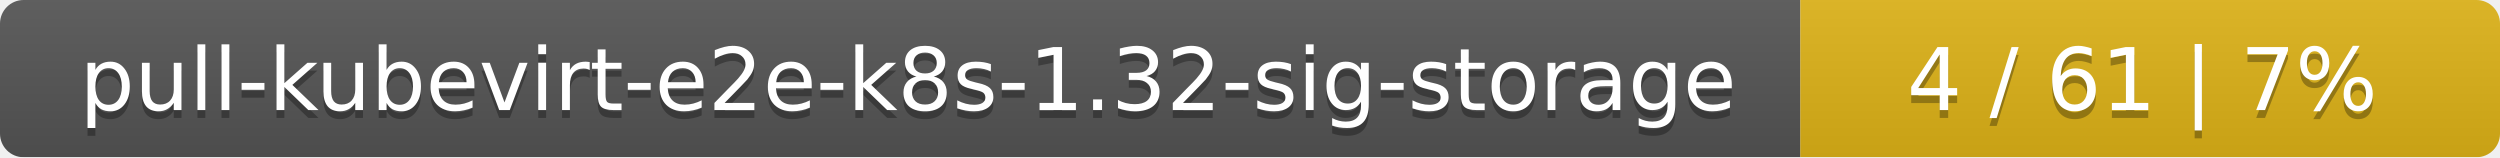
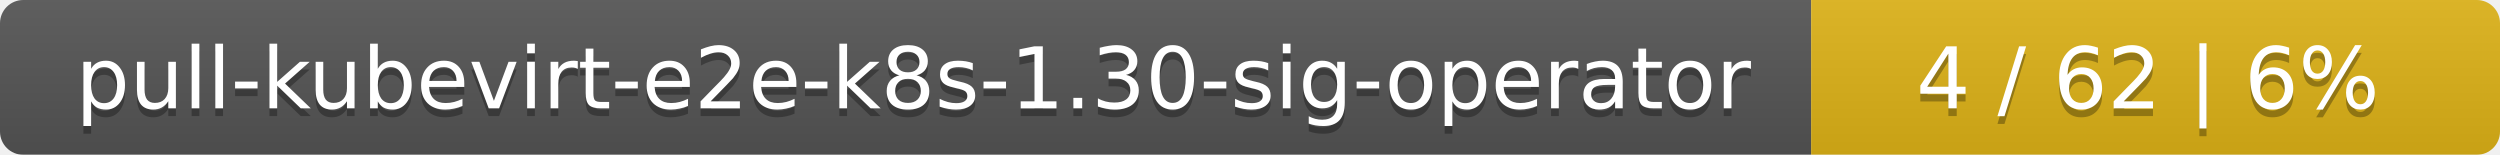
- <svg xmlns="http://www.w3.org/2000/svg" width="318" height="20">
+ <svg xmlns="http://www.w3.org/2000/svg" width="323" height="20">
  <linearGradient id="smooth" x2="0" y2="100%">
    <stop offset="0" stop-color="#bbb" stop-opacity=".1" />
    <stop offset="1" stop-opacity=".1" />
  </linearGradient>
  <mask id="round">
-     <rect width="318" height="20" rx="3" fill="#fff" />
+     <rect width="323" height="20" rx="3" fill="#fff" />
  </mask>
  <g mask="url(#round)">
-     <rect width="229" height="20" fill="#555" />
-     <rect x="229" width="89" height="20" fill="#dfb317" />
-     <rect width="318" height="20" fill="url(#smooth)" />
+     <rect width="234" height="20" fill="#555" />
+     <rect x="234" width="89" height="20" fill="#dfb317" />
+     <rect width="323" height="20" fill="url(#smooth)" />
  </g>
  <g fill="#fff" text-anchor="middle" font-family="DejaVu Sans,Verdana,Geneva,sans-serif" font-size="11">
-     <text x="115.5" y="15" fill="#010101" fill-opacity=".3">pull-kubevirt-e2e-k8s-1.32-sig-storage</text>
-     <text x="115.5" y="14">pull-kubevirt-e2e-k8s-1.32-sig-storage</text>
-     <text x="272.5" y="15" fill="#010101" fill-opacity=".3">4 / 61    |    7%</text>
-     <text x="272.5" y="14">4 / 61    |    7%</text>
+     <text x="118" y="15" fill="#010101" fill-opacity=".3">pull-kubevirt-e2e-k8s-1.30-sig-operator</text>
+     <text x="118" y="14">pull-kubevirt-e2e-k8s-1.30-sig-operator</text>
+     <text x="277.5" y="15" fill="#010101" fill-opacity=".3">4 / 62    |    6%</text>
+     <text x="277.5" y="14">4 / 62    |    6%</text>
  </g>
</svg>
